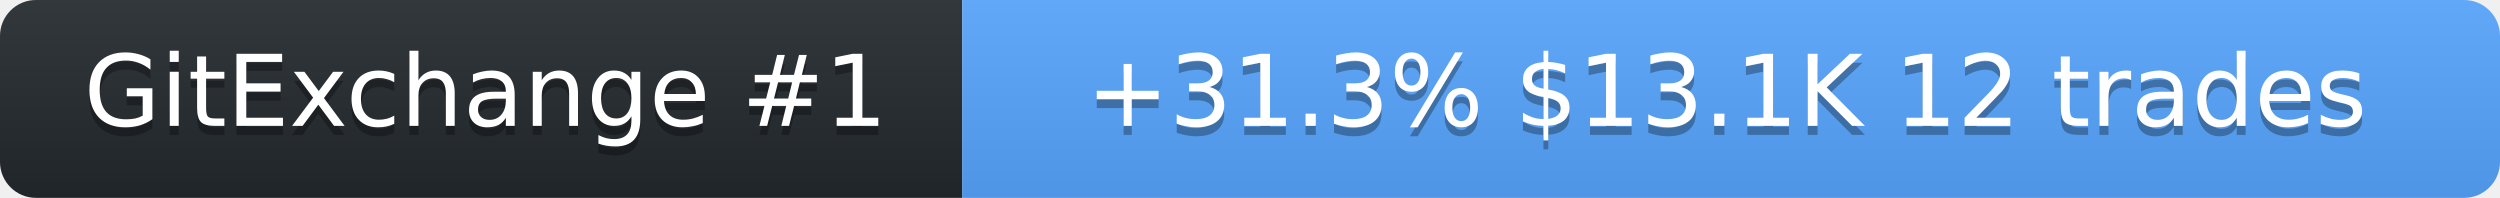
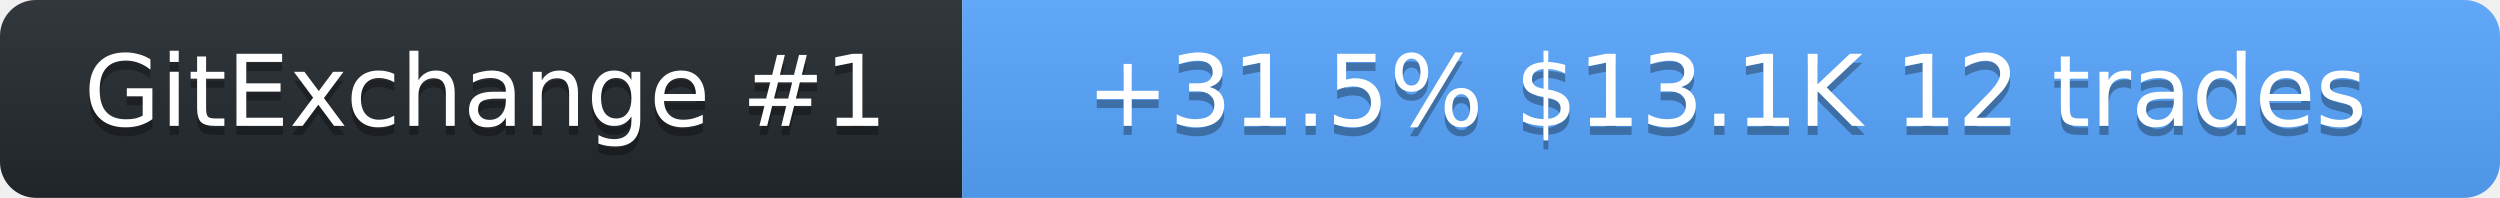
<svg xmlns="http://www.w3.org/2000/svg" width="278" height="22" role="img" aria-label="SolanaLeeky on GitExchange">
  <linearGradient id="s" x2="0" y2="100%">
    <stop offset="0" stop-color="#bbb" stop-opacity=".1" />
    <stop offset="1" stop-opacity=".1" />
  </linearGradient>
  <clipPath id="r">
    <rect width="278" height="22" rx="4" fill="#fff" />
  </clipPath>
  <g clip-path="url(#r)">
    <rect width="107" height="22" fill="#24292f" />
    <rect x="107" width="171" height="22" fill="#58a6ff" />
    <rect width="278" height="22" fill="url(#s)" />
  </g>
  <g fill="#fff" text-anchor="middle" font-family="Verdana,Geneva,DejaVu Sans,sans-serif" font-size="11">
    <text x="54" y="15" fill="#010101" fill-opacity=".3">GitExchange #1</text>
    <text x="54" y="14">GitExchange #1</text>
-     <text x="192" y="15" fill="#010101" fill-opacity=".3">+31.3%  $13.1K  12 trades</text>
-     <text x="192" y="14">+31.3%  $13.1K  12 trades</text>
+     <text x="192" y="15" fill="#010101" fill-opacity=".3">+31.5%  $13.1K  12 trades</text>
+     <text x="192" y="14">+31.5%  $13.1K  12 trades</text>
  </g>
</svg>
